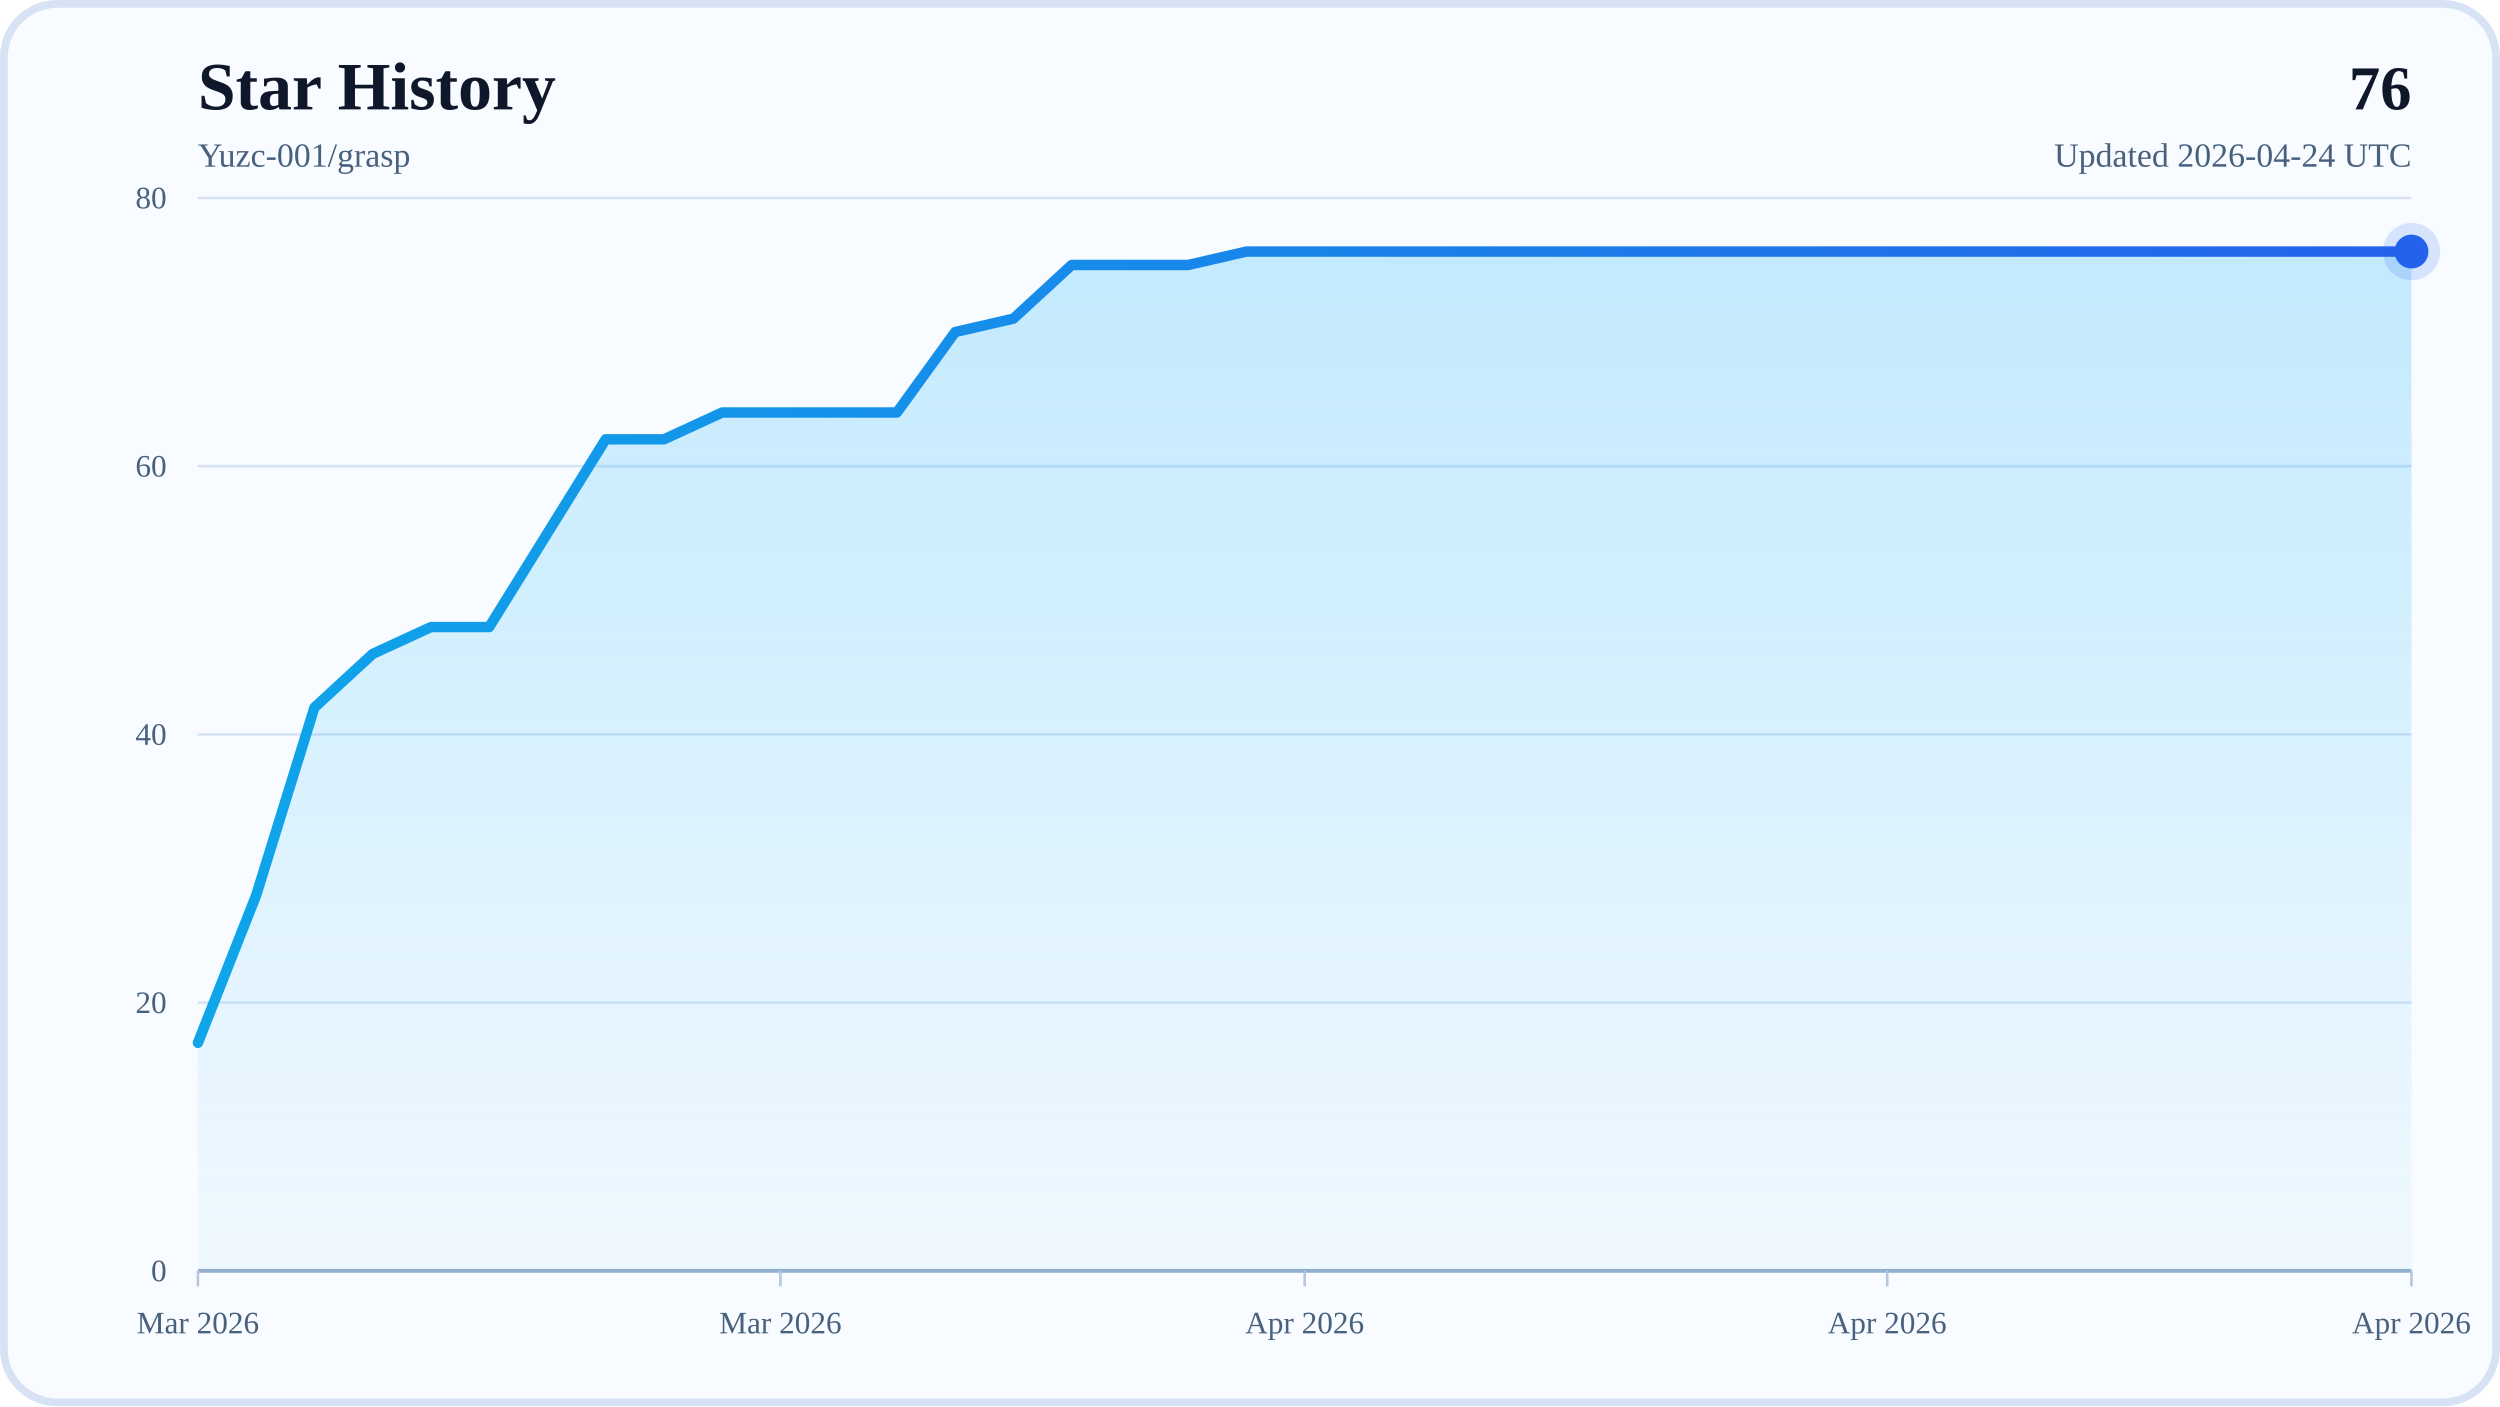
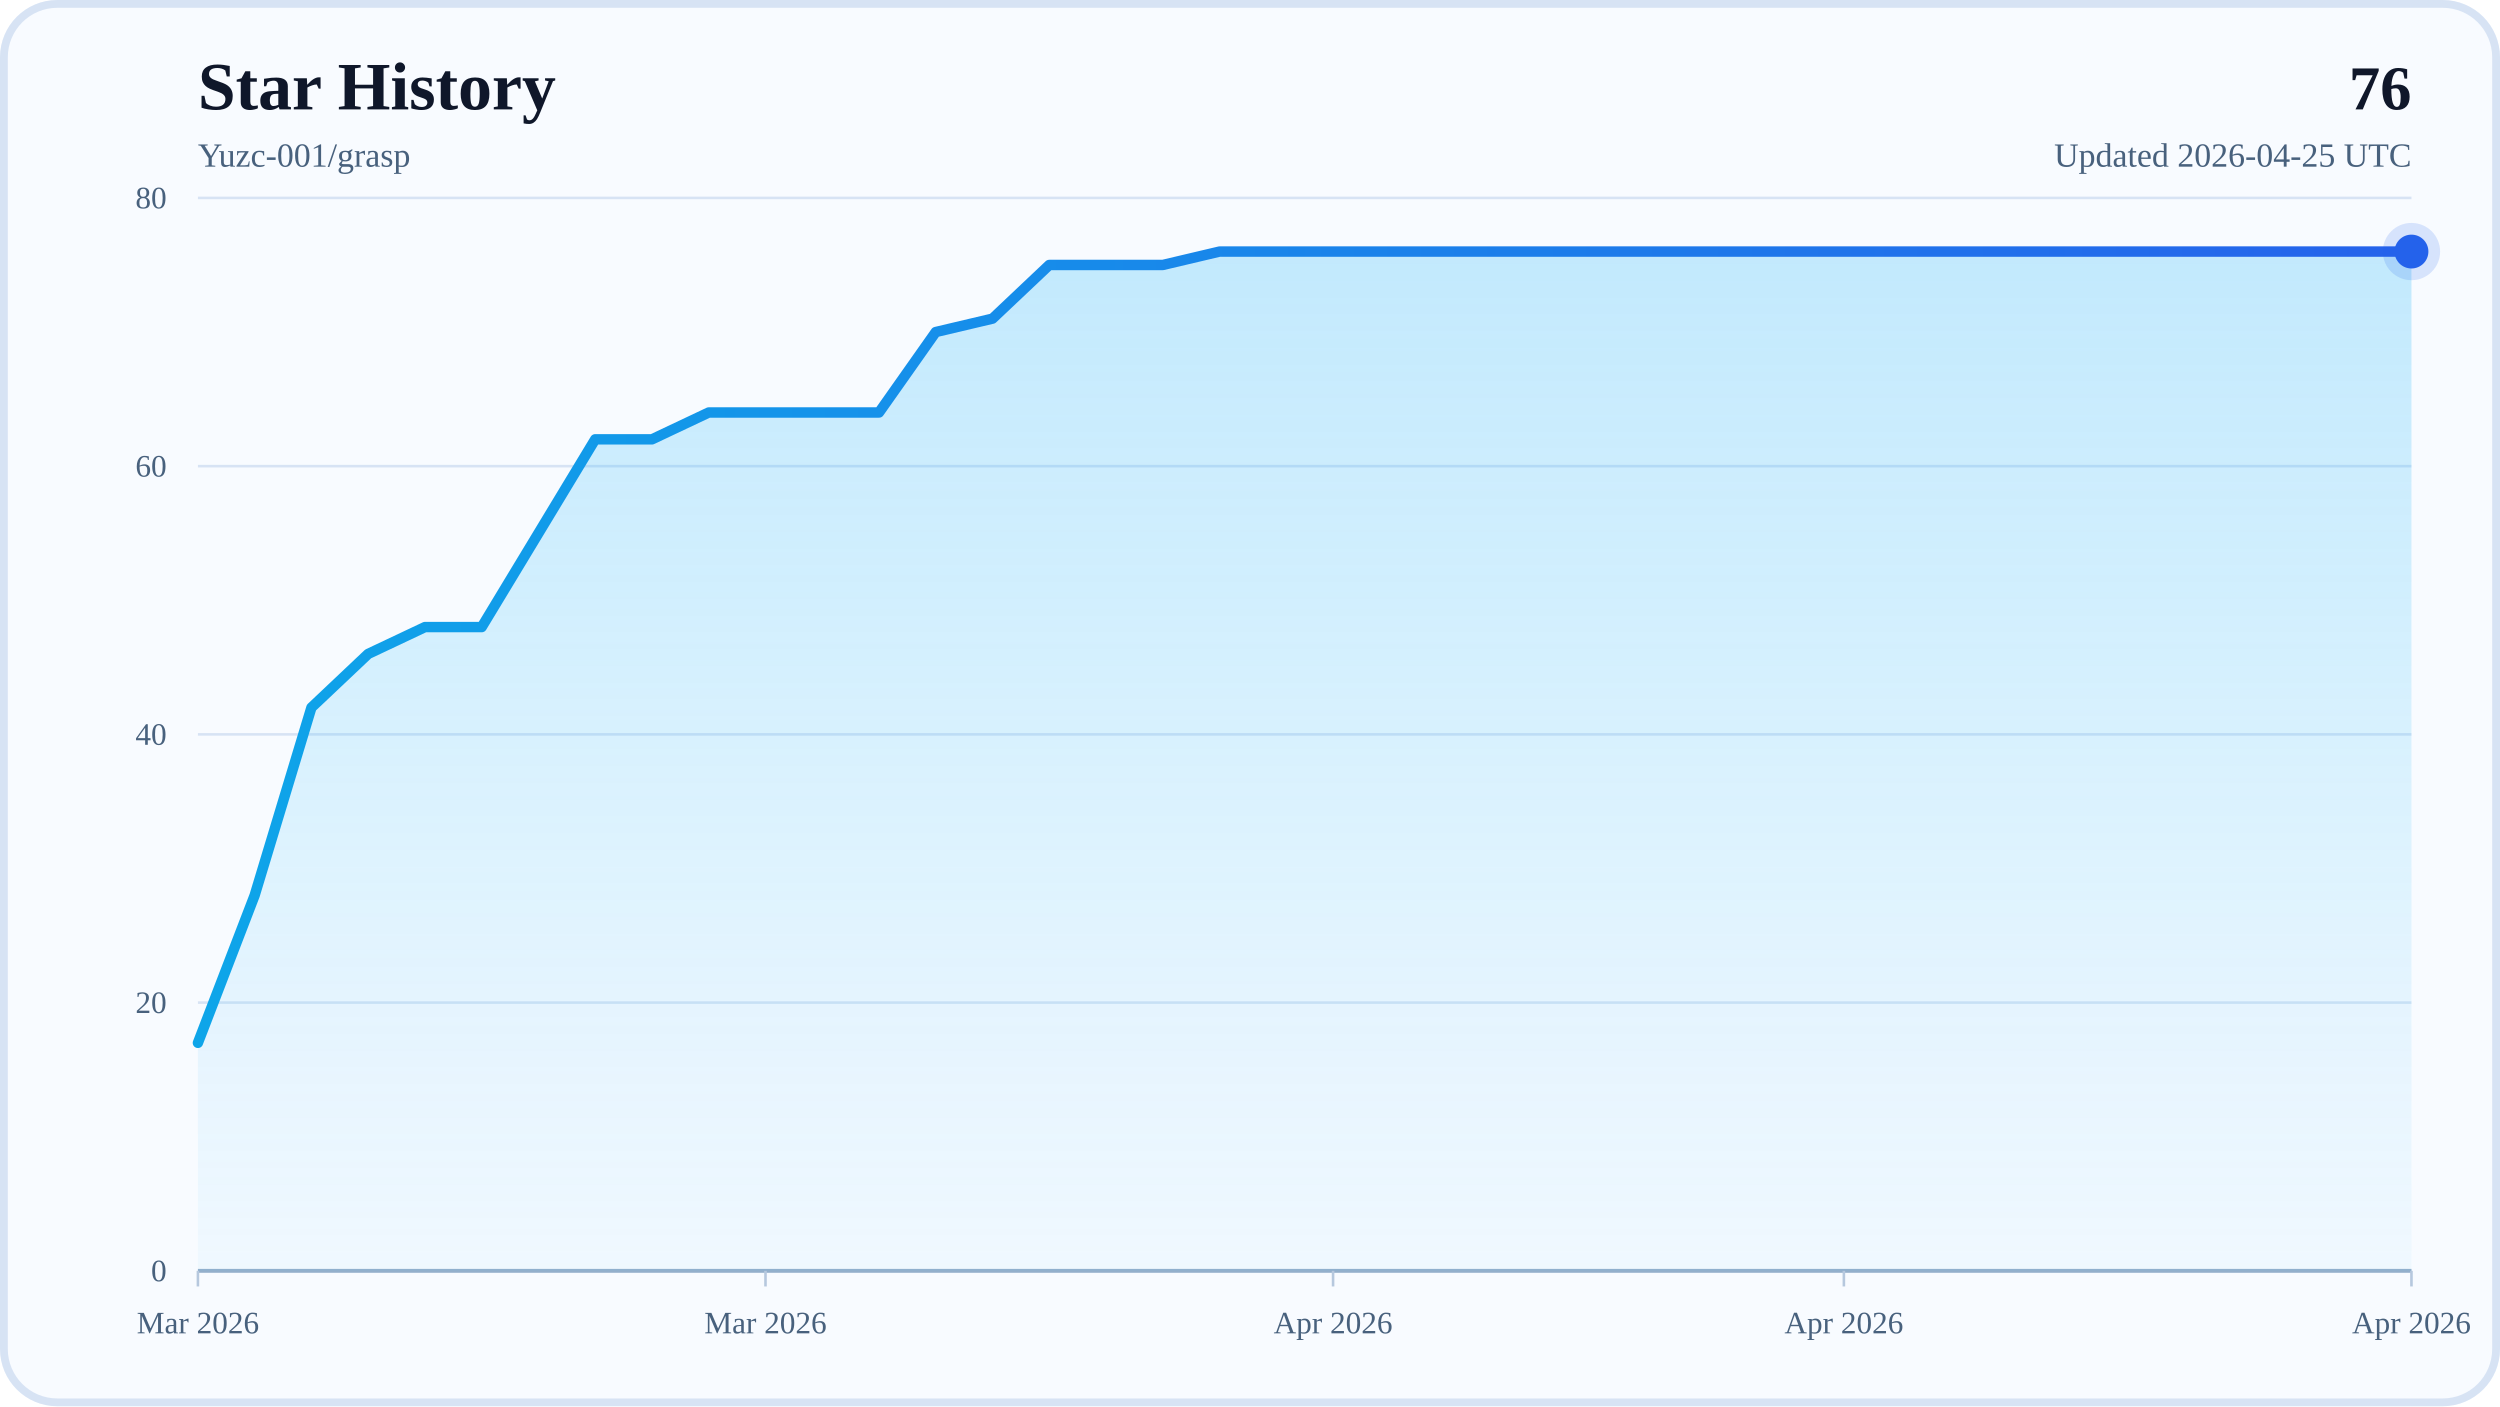
<svg xmlns="http://www.w3.org/2000/svg" width="960" height="540" viewBox="0 0 960 540" role="img" aria-labelledby="title desc">
  <defs>
    <linearGradient id="areaFill" x1="0" y1="0" x2="0" y2="1">
      <stop offset="0%" stop-color="#38BDF8" stop-opacity="0.28" />
      <stop offset="100%" stop-color="#38BDF8" stop-opacity="0.04" />
    </linearGradient>
    <linearGradient id="lineStroke" x1="0" y1="0" x2="1" y2="0">
      <stop offset="0%" stop-color="#0EA5E9" />
      <stop offset="100%" stop-color="#2563EB" />
    </linearGradient>
  </defs>
  <rect x="0" y="0" width="960" height="540" rx="22" fill="#F8FBFF" />
  <rect x="1.5" y="1.5" width="957" height="537" rx="20.5" fill="none" stroke="#D7E3F4" stroke-width="3" />
  <text x="76" y="42" font-size="26" font-weight="700" fill="#0F172A">Star History</text>
  <text x="76" y="64" font-size="13" fill="#48617D">Yuzc-001/grasp</text>
  <text x="926" y="42" text-anchor="end" font-size="24" font-weight="700" fill="#0F172A">76</text>
-   <text x="926" y="64" text-anchor="end" font-size="13" fill="#48617D">Updated 2026-04-24 UTC</text>
+   <text x="926" y="64" text-anchor="end" font-size="13" fill="#48617D">Updated 2026-04-25 UTC</text>
  <line x1="76" y1="488" x2="926" y2="488" stroke="#D7E3F4" stroke-width="1" />
  <text x="64" y="492" text-anchor="end" font-size="12" fill="#48617D">0</text>
  <line x1="76" y1="385" x2="926" y2="385" stroke="#D7E3F4" stroke-width="1" />
  <text x="64" y="389" text-anchor="end" font-size="12" fill="#48617D">20</text>
  <line x1="76" y1="282" x2="926" y2="282" stroke="#D7E3F4" stroke-width="1" />
  <text x="64" y="286" text-anchor="end" font-size="12" fill="#48617D">40</text>
  <line x1="76" y1="179" x2="926" y2="179" stroke="#D7E3F4" stroke-width="1" />
  <text x="64" y="183" text-anchor="end" font-size="12" fill="#48617D">60</text>
  <line x1="76" y1="76" x2="926" y2="76" stroke="#D7E3F4" stroke-width="1" />
  <text x="64" y="80" text-anchor="end" font-size="12" fill="#48617D">80</text>
  <line x1="76" y1="488" x2="926" y2="488" stroke="#94AFCB" stroke-width="1.5" />
  <line x1="76" y1="488" x2="76" y2="494" stroke="#B6C8DE" stroke-width="1" />
  <text x="76" y="512" text-anchor="middle" font-size="12" fill="#48617D">Mar 2026</text>
-   <line x1="299.68" y1="488" x2="299.68" y2="494" stroke="#B6C8DE" stroke-width="1" />
-   <text x="299.68" y="512" text-anchor="middle" font-size="12" fill="#48617D">Mar 2026</text>
-   <line x1="501" y1="488" x2="501" y2="494" stroke="#B6C8DE" stroke-width="1" />
-   <text x="501" y="512" text-anchor="middle" font-size="12" fill="#48617D">Apr 2026</text>
-   <line x1="724.68" y1="488" x2="724.68" y2="494" stroke="#B6C8DE" stroke-width="1" />
-   <text x="724.68" y="512" text-anchor="middle" font-size="12" fill="#48617D">Apr 2026</text>
+   <line x1="293.95" y1="488" x2="293.95" y2="494" stroke="#B6C8DE" stroke-width="1" />
+   <text x="293.95" y="512" text-anchor="middle" font-size="12" fill="#48617D">Mar 2026</text>
+   <line x1="511.9" y1="488" x2="511.9" y2="494" stroke="#B6C8DE" stroke-width="1" />
+   <text x="511.9" y="512" text-anchor="middle" font-size="12" fill="#48617D">Apr 2026</text>
+   <line x1="708.05" y1="488" x2="708.05" y2="494" stroke="#B6C8DE" stroke-width="1" />
+   <text x="708.05" y="512" text-anchor="middle" font-size="12" fill="#48617D">Apr 2026</text>
  <line x1="926" y1="488" x2="926" y2="494" stroke="#B6C8DE" stroke-width="1" />
  <text x="926" y="512" text-anchor="middle" font-size="12" fill="#48617D">Apr 2026</text>
-   <polygon points="76,488 76,400.45 98.37,343.8 120.74,271.7 143.11,251.1 165.47,240.8 187.84,240.8 210.21,204.75 232.58,168.7 254.95,168.7 277.32,158.4 299.68,158.4 322.05,158.4 344.42,158.4 366.79,127.5 389.16,122.35 411.53,101.75 433.89,101.75 456.26,101.75 478.63,96.6 501,96.6 523.37,96.6 545.74,96.6 568.11,96.6 590.47,96.6 612.84,96.6 635.21,96.6 657.58,96.6 679.95,96.6 702.32,96.6 724.68,96.6 747.05,96.6 769.42,96.6 791.79,96.6 814.16,96.6 836.53,96.6 858.89,96.6 881.26,96.6 903.63,96.6 926,96.6 926,488" fill="url(#areaFill)" />
-   <polyline points="76,400.45 98.37,343.8 120.74,271.7 143.11,251.1 165.47,240.8 187.84,240.8 210.21,204.75 232.58,168.7 254.95,168.7 277.32,158.4 299.68,158.4 322.05,158.4 344.42,158.4 366.79,127.5 389.16,122.35 411.53,101.75 433.89,101.75 456.26,101.75 478.63,96.6 501,96.6 523.37,96.6 545.74,96.6 568.11,96.6 590.47,96.6 612.84,96.6 635.21,96.6 657.58,96.6 679.95,96.6 702.32,96.6 724.68,96.6 747.05,96.6 769.42,96.6 791.79,96.6 814.16,96.6 836.53,96.6 858.89,96.6 881.26,96.6 903.63,96.6 926,96.6" fill="none" stroke="url(#lineStroke)" stroke-width="4" stroke-linecap="round" stroke-linejoin="round" />
+   <polygon points="76,488 76,400.45 97.79,343.8 119.59,271.7 141.38,251.1 163.18,240.8 184.97,240.8 206.77,204.75 228.56,168.7 250.36,168.7 272.15,158.4 293.95,158.4 315.74,158.4 337.54,158.4 359.33,127.5 381.13,122.35 402.92,101.75 424.72,101.75 446.51,101.75 468.31,96.6 490.1,96.6 511.9,96.6 533.69,96.6 555.49,96.6 577.28,96.6 599.08,96.6 620.87,96.6 642.67,96.6 664.46,96.6 686.26,96.6 708.05,96.6 729.85,96.6 751.64,96.6 773.44,96.6 795.23,96.6 817.03,96.6 838.82,96.6 860.62,96.6 882.41,96.6 904.21,96.6 926,96.6 926,488" fill="url(#areaFill)" />
+   <polyline points="76,400.45 97.79,343.8 119.59,271.7 141.38,251.1 163.18,240.8 184.97,240.8 206.77,204.75 228.56,168.7 250.36,168.7 272.15,158.4 293.95,158.4 315.74,158.4 337.54,158.4 359.33,127.5 381.13,122.35 402.92,101.75 424.72,101.75 446.51,101.75 468.31,96.6 490.1,96.6 511.9,96.6 533.69,96.6 555.49,96.6 577.28,96.6 599.08,96.6 620.87,96.6 642.67,96.6 664.46,96.6 686.26,96.6 708.05,96.6 729.85,96.6 751.64,96.6 773.44,96.6 795.23,96.6 817.03,96.6 838.82,96.6 860.62,96.6 882.41,96.6 904.21,96.6 926,96.6" fill="none" stroke="url(#lineStroke)" stroke-width="4" stroke-linecap="round" stroke-linejoin="round" />
  <circle cx="926" cy="96.6" r="6.5" fill="#2563EB" />
  <circle cx="926" cy="96.6" r="11" fill="#2563EB" fill-opacity="0.16" />
</svg>
